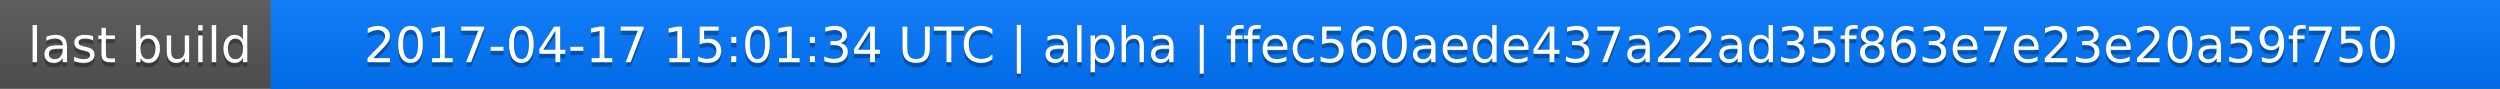
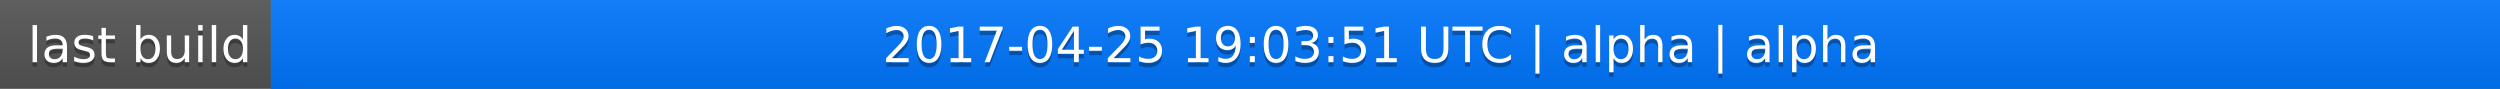
<svg xmlns="http://www.w3.org/2000/svg" width="563" height="20">
  <linearGradient id="a" x2="0" y2="100%">
    <stop offset="0" stop-color="#bbb" stop-opacity=".1" />
    <stop offset="1" stop-opacity=".1" />
  </linearGradient>
  <rect rx="0" width="563" height="20" fill="#555" />
  <rect rx="0" x="61" width="502" height="20" fill="#07f" />
  <path fill="#07f" d="M61 0h4v20h-4z" />
  <rect rx="0" width="563" height="20" fill="url(#a)" />
  <g fill="#fff" text-anchor="middle" font-family="DejaVu Sans,Verdana,Geneva,sans-serif" font-size="11">
    <text x="31.5" y="15" fill="#010101" fill-opacity=".3">last build</text>
    <text x="31.5" y="14">last build</text>
-     <text x="311" y="15" fill="#010101" fill-opacity=".3">2017-04-17 15:01:34 UTC | alpha | ffec560aede437a22ad35f863e7e23e20a59f750</text>
-     <text x="311" y="14">2017-04-17 15:01:34 UTC | alpha | ffec560aede437a22ad35f863e7e23e20a59f750</text>
+     <text x="311" y="15" fill="#010101" fill-opacity=".3">2017-04-25 19:03:51 UTC | alpha | alpha</text>
+     <text x="311" y="14">2017-04-25 19:03:51 UTC | alpha | alpha</text>
  </g>
</svg>
